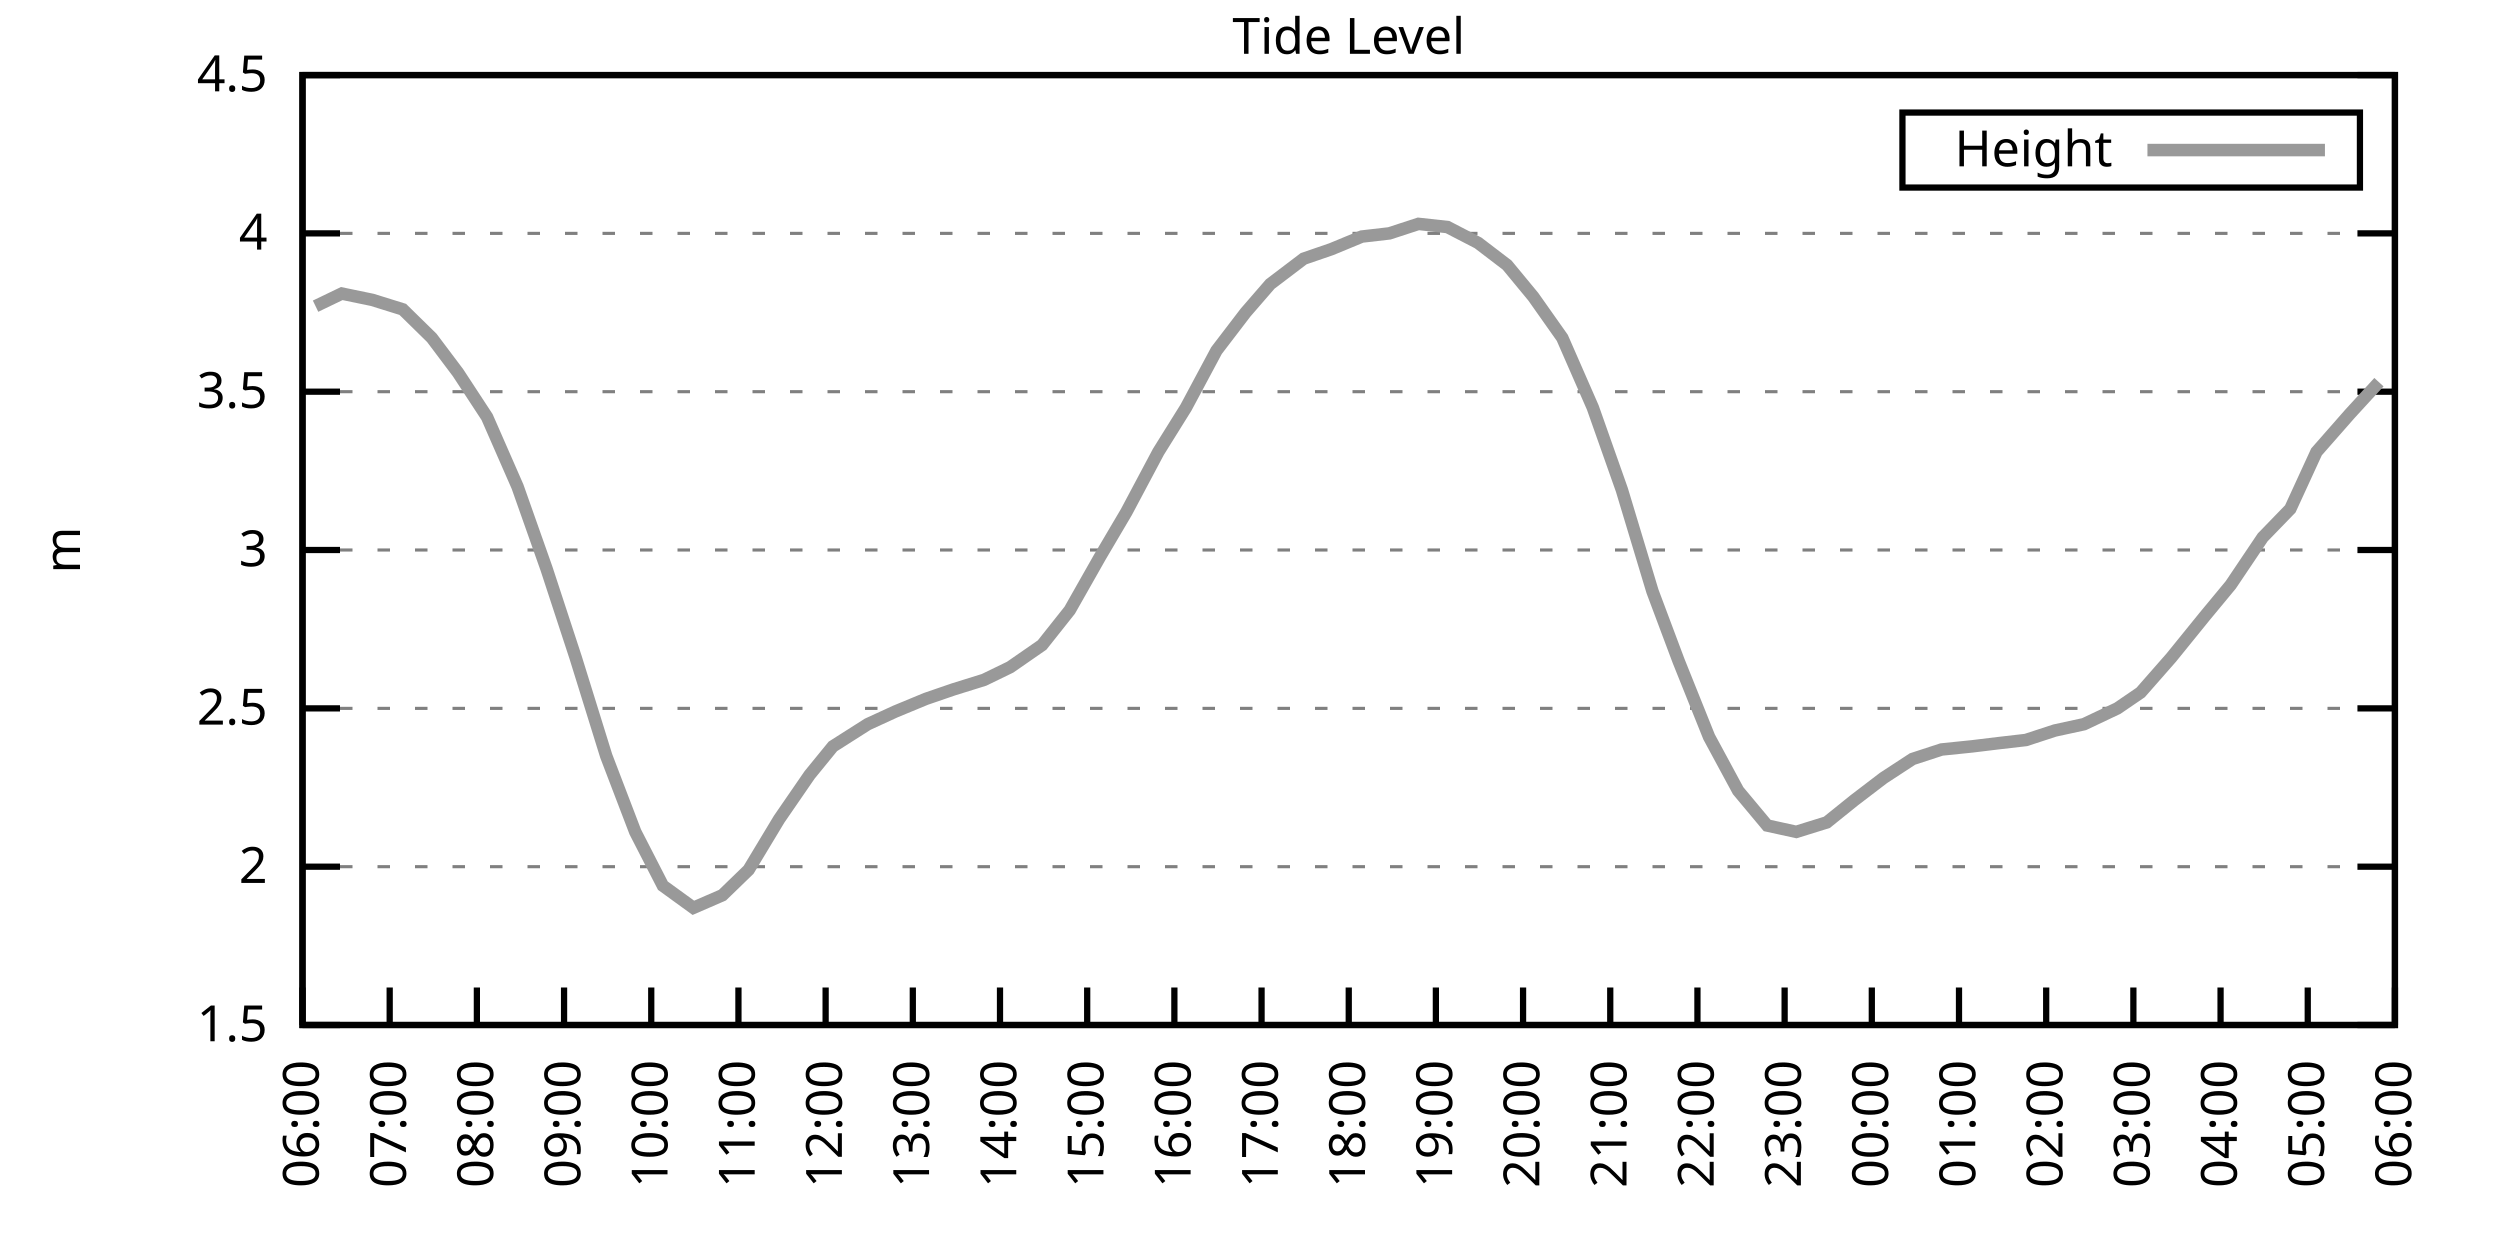
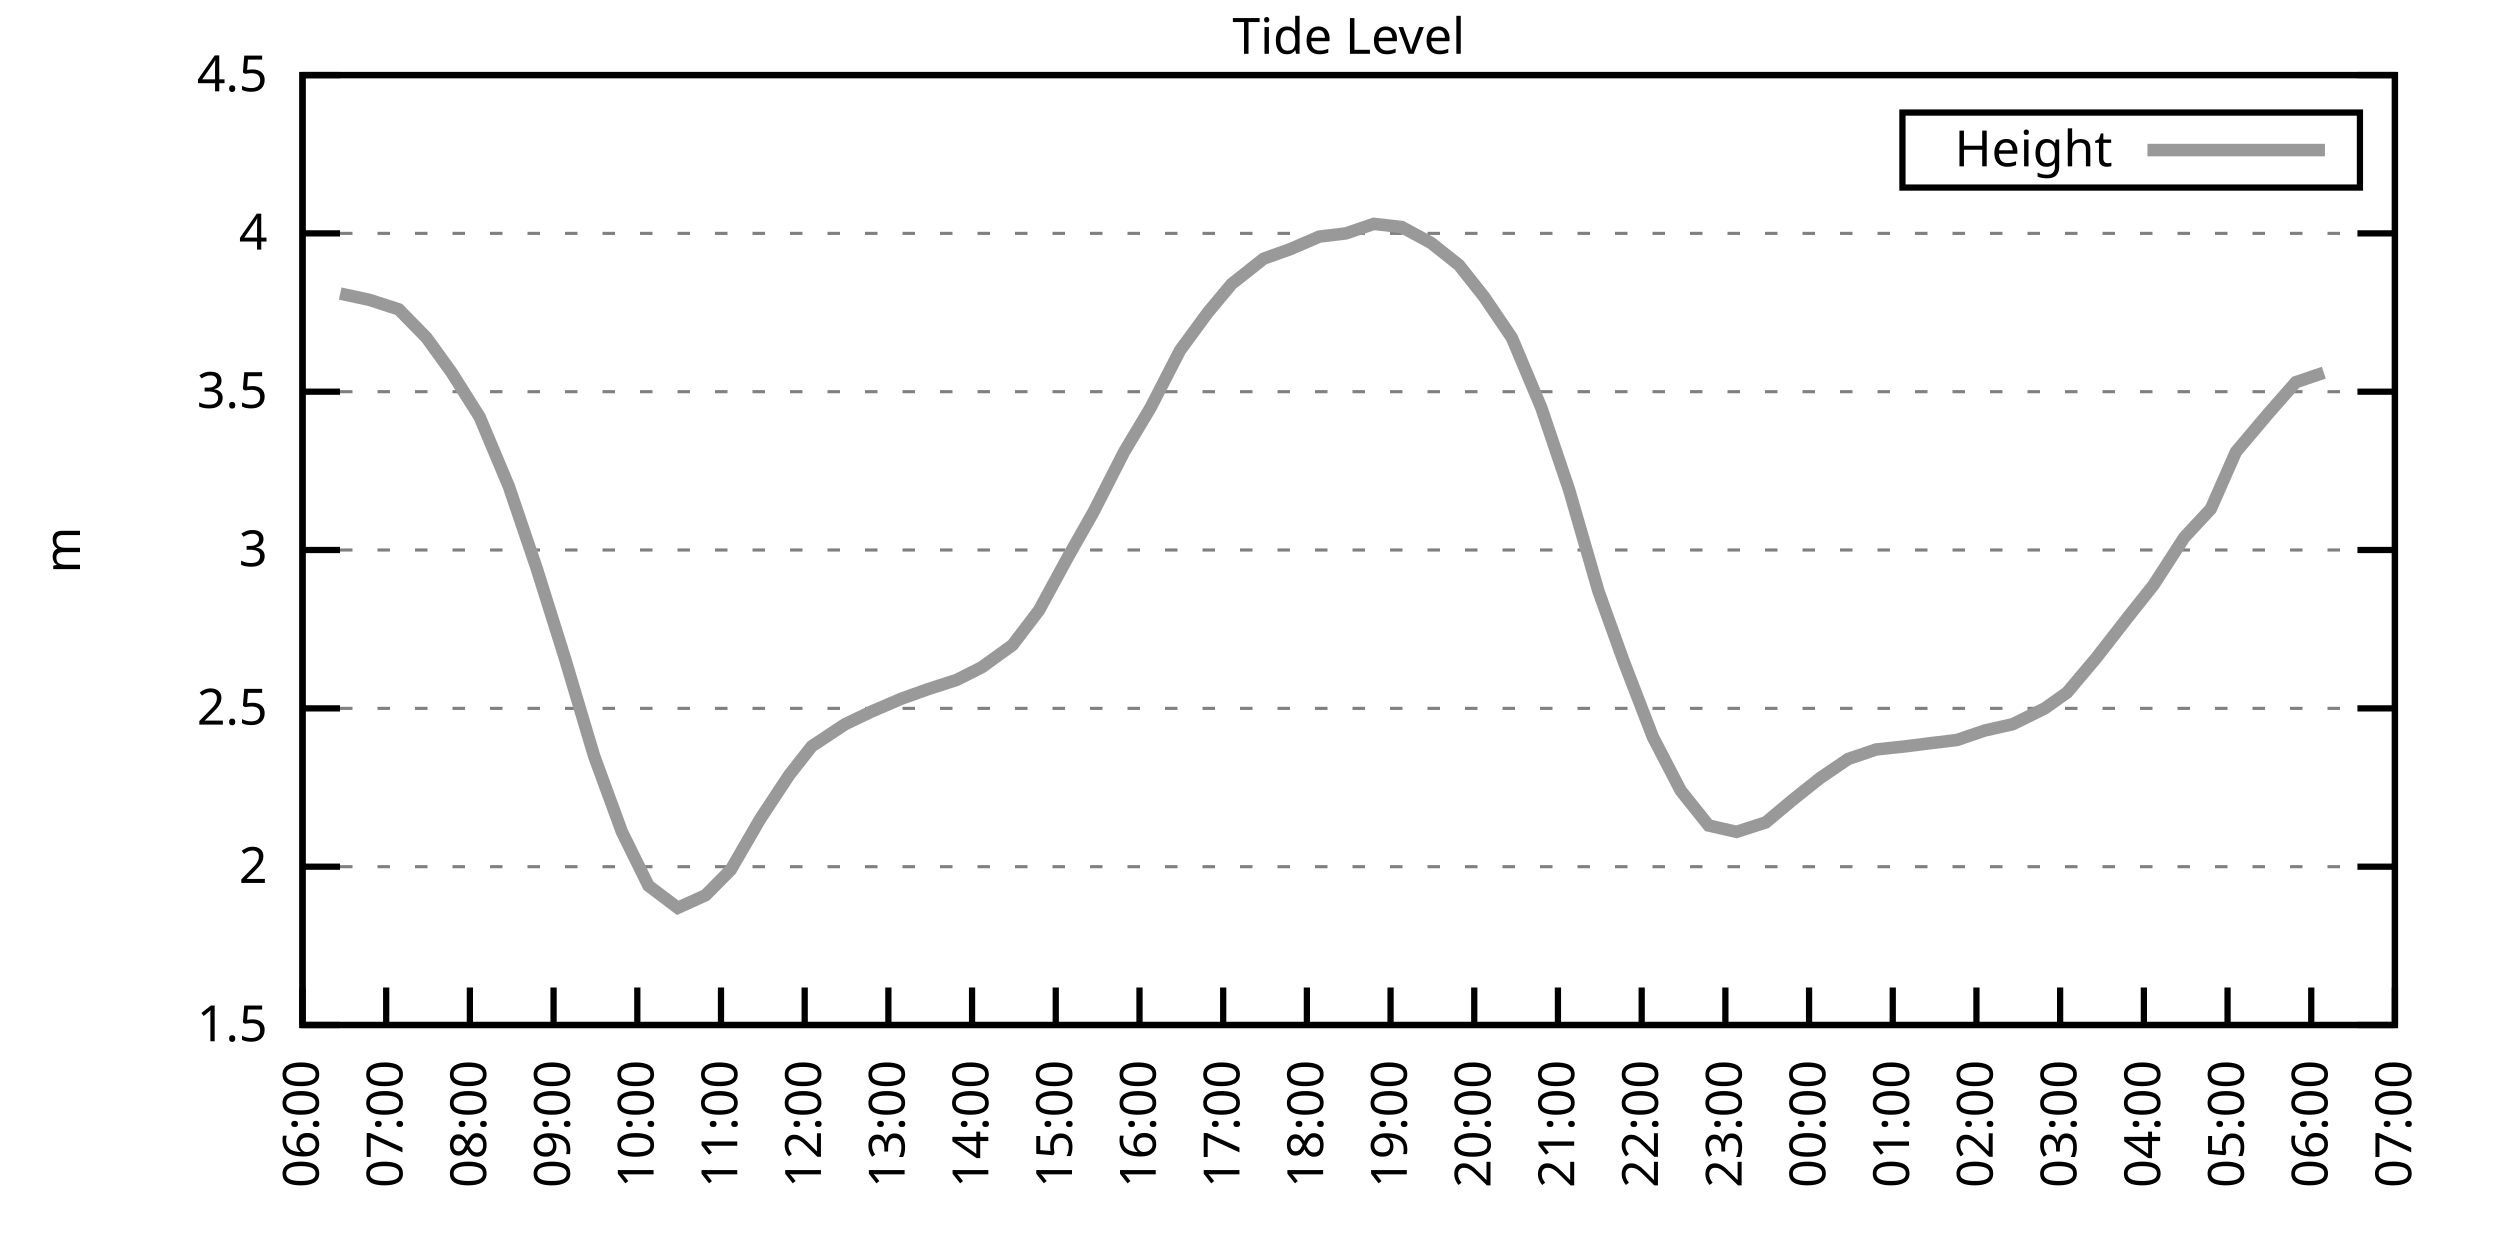
<svg xmlns="http://www.w3.org/2000/svg" xmlns:xlink="http://www.w3.org/1999/xlink" width="400" height="200" viewBox="0 0 400 200">
  <g id="gnuplot_canvas">
    <rect x="0" y="0" width="400" height="200" fill="none" />
    <defs>
      <circle id="gpDot" r="0.5" stroke-width="0.5" stroke="currentColor" />
      <path id="gpPt0" stroke-width="0.333" stroke="currentColor" d="M-1,0 h2 M0,-1 v2" />
      <path id="gpPt1" stroke-width="0.333" stroke="currentColor" d="M-1,-1 L1,1 M1,-1 L-1,1" />
      <path id="gpPt2" stroke-width="0.333" stroke="currentColor" d="M-1,0 L1,0 M0,-1 L0,1 M-1,-1 L1,1 M-1,1 L1,-1" />
      <rect id="gpPt3" stroke-width="0.333" stroke="currentColor" x="-1" y="-1" width="2" height="2" />
      <rect id="gpPt4" stroke-width="0.333" stroke="currentColor" fill="currentColor" x="-1" y="-1" width="2" height="2" />
      <circle id="gpPt5" stroke-width="0.333" stroke="currentColor" cx="0" cy="0" r="1" />
      <use xlink:href="#gpPt5" id="gpPt6" fill="currentColor" stroke="none" />
      <path id="gpPt7" stroke-width="0.333" stroke="currentColor" d="M0,-1.33 L-1.33,0.67 L1.33,0.67 z" />
      <use xlink:href="#gpPt7" id="gpPt8" fill="currentColor" stroke="none" />
      <use xlink:href="#gpPt7" id="gpPt9" stroke="currentColor" transform="rotate(180)" />
      <use xlink:href="#gpPt9" id="gpPt10" fill="currentColor" stroke="none" />
      <use xlink:href="#gpPt3" id="gpPt11" stroke="currentColor" transform="rotate(45)" />
      <use xlink:href="#gpPt11" id="gpPt12" fill="currentColor" stroke="none" />
      <path id="gpPt13" stroke-width="0.333" stroke="currentColor" d="M0,1.330 L1.265,0.411 L0.782,-1.067 L-0.782,-1.076 L-1.265,0.411 z" />
      <use xlink:href="#gpPt13" id="gpPt14" fill="currentColor" stroke="none" />
      <filter id="textbox" filterUnits="objectBoundingBox" x="0" y="0" height="1" width="1">
        <feFlood flood-color="white" flood-opacity="1" result="bgnd" />
        <feComposite in="SourceGraphic" in2="bgnd" operator="atop" />
      </filter>
      <filter id="greybox" filterUnits="objectBoundingBox" x="0" y="0" height="1" width="1">
        <feFlood flood-color="lightgrey" flood-opacity="1" result="grey" />
        <feComposite in="SourceGraphic" in2="grey" operator="atop" />
      </filter>
    </defs>
    <g fill="none" color="white" stroke="currentColor" stroke-width="1.00" stroke-linecap="butt" stroke-linejoin="miter">
</g>
    <g fill="none" color="black" stroke="currentColor" stroke-width="1.00" stroke-linecap="butt" stroke-linejoin="miter">
      <g stroke="none" shape-rendering="crispEdges">
        <polygon fill="rgb(255, 255, 255)" points="48.40,164.00 383.18,164.00 383.18,12.02 48.40,12.02 " />
      </g>
    </g>
    <g fill="none" color="black" stroke="currentColor" stroke-width="1.00" stroke-linecap="butt" stroke-linejoin="miter">
</g>
    <g fill="none" color="black" stroke="black" stroke-width="0.50" stroke-linecap="butt" stroke-linejoin="miter">
</g>
    <g fill="none" color="gray" stroke="currentColor" stroke-width="0.50" stroke-linecap="butt" stroke-linejoin="miter">
      <path stroke="gray" stroke-dasharray="2,4" class="gridline" d="M48.40,164.00 L383.19,164.00  " />
    </g>
    <g fill="none" color="gray" stroke="gray" stroke-width="1.00" stroke-linecap="butt" stroke-linejoin="miter">
</g>
    <g fill="none" color="black" stroke="currentColor" stroke-width="1.00" stroke-linecap="butt" stroke-linejoin="miter">
      <path stroke="black" d="M48.40,164.00 L54.40,164.00 M383.19,164.00 L377.19,164.00  " />
      <g transform="translate(42.80,166.60)" stroke="none" fill="black" font-family="Sans" font-size="8.00" text-anchor="end">
        <text>
          <tspan font-family="Sans"> 1.5</tspan>
        </text>
      </g>
    </g>
    <g fill="none" color="black" stroke="currentColor" stroke-width="1.00" stroke-linecap="butt" stroke-linejoin="miter">
</g>
    <g fill="none" color="black" stroke="black" stroke-width="0.50" stroke-linecap="butt" stroke-linejoin="miter">
</g>
    <g fill="none" color="gray" stroke="currentColor" stroke-width="0.50" stroke-linecap="butt" stroke-linejoin="miter">
      <path stroke="gray" stroke-dasharray="2,4" class="gridline" d="M48.40,138.67 L383.19,138.67  " />
    </g>
    <g fill="none" color="gray" stroke="gray" stroke-width="1.00" stroke-linecap="butt" stroke-linejoin="miter">
</g>
    <g fill="none" color="black" stroke="currentColor" stroke-width="1.00" stroke-linecap="butt" stroke-linejoin="miter">
      <path stroke="black" d="M48.40,138.67 L54.40,138.67 M383.19,138.67 L377.19,138.67  " />
      <g transform="translate(42.80,141.27)" stroke="none" fill="black" font-family="Sans" font-size="8.00" text-anchor="end">
        <text>
          <tspan font-family="Sans"> 2</tspan>
        </text>
      </g>
    </g>
    <g fill="none" color="black" stroke="currentColor" stroke-width="1.00" stroke-linecap="butt" stroke-linejoin="miter">
</g>
    <g fill="none" color="black" stroke="black" stroke-width="0.50" stroke-linecap="butt" stroke-linejoin="miter">
</g>
    <g fill="none" color="gray" stroke="currentColor" stroke-width="0.50" stroke-linecap="butt" stroke-linejoin="miter">
      <path stroke="gray" stroke-dasharray="2,4" class="gridline" d="M48.40,113.34 L383.19,113.34  " />
    </g>
    <g fill="none" color="gray" stroke="gray" stroke-width="1.00" stroke-linecap="butt" stroke-linejoin="miter">
</g>
    <g fill="none" color="black" stroke="currentColor" stroke-width="1.00" stroke-linecap="butt" stroke-linejoin="miter">
      <path stroke="black" d="M48.40,113.34 L54.40,113.34 M383.19,113.34 L377.19,113.34  " />
      <g transform="translate(42.80,115.94)" stroke="none" fill="black" font-family="Sans" font-size="8.00" text-anchor="end">
        <text>
          <tspan font-family="Sans"> 2.5</tspan>
        </text>
      </g>
    </g>
    <g fill="none" color="black" stroke="currentColor" stroke-width="1.00" stroke-linecap="butt" stroke-linejoin="miter">
</g>
    <g fill="none" color="black" stroke="black" stroke-width="0.50" stroke-linecap="butt" stroke-linejoin="miter">
</g>
    <g fill="none" color="gray" stroke="currentColor" stroke-width="0.50" stroke-linecap="butt" stroke-linejoin="miter">
      <path stroke="gray" stroke-dasharray="2,4" class="gridline" d="M48.40,88.00 L383.19,88.00  " />
    </g>
    <g fill="none" color="gray" stroke="gray" stroke-width="1.00" stroke-linecap="butt" stroke-linejoin="miter">
</g>
    <g fill="none" color="black" stroke="currentColor" stroke-width="1.00" stroke-linecap="butt" stroke-linejoin="miter">
      <path stroke="black" d="M48.40,88.00 L54.40,88.00 M383.19,88.00 L377.19,88.00  " />
      <g transform="translate(42.80,90.60)" stroke="none" fill="black" font-family="Sans" font-size="8.00" text-anchor="end">
        <text>
          <tspan font-family="Sans"> 3</tspan>
        </text>
      </g>
    </g>
    <g fill="none" color="black" stroke="currentColor" stroke-width="1.00" stroke-linecap="butt" stroke-linejoin="miter">
</g>
    <g fill="none" color="black" stroke="black" stroke-width="0.50" stroke-linecap="butt" stroke-linejoin="miter">
</g>
    <g fill="none" color="gray" stroke="currentColor" stroke-width="0.50" stroke-linecap="butt" stroke-linejoin="miter">
      <path stroke="gray" stroke-dasharray="2,4" class="gridline" d="M48.40,62.67 L383.19,62.67  " />
    </g>
    <g fill="none" color="gray" stroke="gray" stroke-width="1.00" stroke-linecap="butt" stroke-linejoin="miter">
</g>
    <g fill="none" color="black" stroke="currentColor" stroke-width="1.00" stroke-linecap="butt" stroke-linejoin="miter">
      <path stroke="black" d="M48.40,62.67 L54.40,62.67 M383.19,62.67 L377.19,62.67  " />
      <g transform="translate(42.80,65.27)" stroke="none" fill="black" font-family="Sans" font-size="8.00" text-anchor="end">
        <text>
          <tspan font-family="Sans"> 3.5</tspan>
        </text>
      </g>
    </g>
    <g fill="none" color="black" stroke="currentColor" stroke-width="1.00" stroke-linecap="butt" stroke-linejoin="miter">
</g>
    <g fill="none" color="black" stroke="black" stroke-width="0.50" stroke-linecap="butt" stroke-linejoin="miter">
</g>
    <g fill="none" color="gray" stroke="currentColor" stroke-width="0.50" stroke-linecap="butt" stroke-linejoin="miter">
      <path stroke="gray" stroke-dasharray="2,4" class="gridline" d="M48.40,37.34 L383.19,37.34  " />
    </g>
    <g fill="none" color="gray" stroke="gray" stroke-width="1.00" stroke-linecap="butt" stroke-linejoin="miter">
</g>
    <g fill="none" color="black" stroke="currentColor" stroke-width="1.00" stroke-linecap="butt" stroke-linejoin="miter">
      <path stroke="black" d="M48.40,37.34 L54.40,37.34 M383.19,37.34 L377.19,37.34  " />
      <g transform="translate(42.80,39.94)" stroke="none" fill="black" font-family="Sans" font-size="8.00" text-anchor="end">
        <text>
          <tspan font-family="Sans"> 4</tspan>
        </text>
      </g>
    </g>
    <g fill="none" color="black" stroke="currentColor" stroke-width="1.00" stroke-linecap="butt" stroke-linejoin="miter">
</g>
    <g fill="none" color="black" stroke="black" stroke-width="0.50" stroke-linecap="butt" stroke-linejoin="miter">
</g>
    <g fill="none" color="gray" stroke="currentColor" stroke-width="0.50" stroke-linecap="butt" stroke-linejoin="miter">
      <path stroke="gray" stroke-dasharray="2,4" class="gridline" d="M48.40,12.01 L383.19,12.01  " />
    </g>
    <g fill="none" color="gray" stroke="gray" stroke-width="1.00" stroke-linecap="butt" stroke-linejoin="miter">
</g>
    <g fill="none" color="black" stroke="currentColor" stroke-width="1.00" stroke-linecap="butt" stroke-linejoin="miter">
      <path stroke="black" d="M48.40,12.01 L54.40,12.01 M383.19,12.01 L377.19,12.01  " />
      <g transform="translate(42.80,14.61)" stroke="none" fill="black" font-family="Sans" font-size="8.00" text-anchor="end">
        <text>
          <tspan font-family="Sans"> 4.5</tspan>
        </text>
      </g>
    </g>
    <g fill="none" color="black" stroke="currentColor" stroke-width="1.00" stroke-linecap="butt" stroke-linejoin="miter">
      <path stroke="black" d="M48.40,164.00 L48.40,158.00  " />
      <g transform="translate(51.00,169.60) rotate(270.00)" stroke="none" fill="black" font-family="Sans" font-size="8.00" text-anchor="end">
        <text>
          <tspan font-family="Sans">06:00</tspan>
        </text>
      </g>
    </g>
    <g fill="none" color="black" stroke="currentColor" stroke-width="1.00" stroke-linecap="butt" stroke-linejoin="miter">
-       <path stroke="black" d="M62.35,164.00 L62.35,158.00  " />
-       <g transform="translate(64.95,169.60) rotate(270.00)" stroke="none" fill="black" font-family="Sans" font-size="8.00" text-anchor="end">
+       <path stroke="black" d="M61.79,164.00 L61.79,158.00  " />
+       <g transform="translate(64.39,169.60) rotate(270.00)" stroke="none" fill="black" font-family="Sans" font-size="8.00" text-anchor="end">
        <text>
          <tspan font-family="Sans">07:00</tspan>
        </text>
      </g>
    </g>
    <g fill="none" color="black" stroke="currentColor" stroke-width="1.00" stroke-linecap="butt" stroke-linejoin="miter">
-       <path stroke="black" d="M76.30,164.00 L76.30,158.00  " />
-       <g transform="translate(78.90,169.60) rotate(270.00)" stroke="none" fill="black" font-family="Sans" font-size="8.00" text-anchor="end">
+       <path stroke="black" d="M75.18,164.00 L75.18,158.00  " />
+       <g transform="translate(77.78,169.60) rotate(270.00)" stroke="none" fill="black" font-family="Sans" font-size="8.00" text-anchor="end">
        <text>
          <tspan font-family="Sans">08:00</tspan>
        </text>
      </g>
    </g>
    <g fill="none" color="black" stroke="currentColor" stroke-width="1.00" stroke-linecap="butt" stroke-linejoin="miter">
-       <path stroke="black" d="M90.25,164.00 L90.25,158.00  " />
-       <g transform="translate(92.85,169.60) rotate(270.00)" stroke="none" fill="black" font-family="Sans" font-size="8.00" text-anchor="end">
+       <path stroke="black" d="M88.57,164.00 L88.57,158.00  " />
+       <g transform="translate(91.17,169.60) rotate(270.00)" stroke="none" fill="black" font-family="Sans" font-size="8.00" text-anchor="end">
        <text>
          <tspan font-family="Sans">09:00</tspan>
        </text>
      </g>
    </g>
    <g fill="none" color="black" stroke="currentColor" stroke-width="1.00" stroke-linecap="butt" stroke-linejoin="miter">
-       <path stroke="black" d="M104.20,164.00 L104.20,158.00  " />
-       <g transform="translate(106.80,169.60) rotate(270.00)" stroke="none" fill="black" font-family="Sans" font-size="8.00" text-anchor="end">
+       <path stroke="black" d="M101.97,164.00 L101.97,158.00  " />
+       <g transform="translate(104.57,169.60) rotate(270.00)" stroke="none" fill="black" font-family="Sans" font-size="8.00" text-anchor="end">
        <text>
          <tspan font-family="Sans">10:00</tspan>
        </text>
      </g>
    </g>
    <g fill="none" color="black" stroke="currentColor" stroke-width="1.00" stroke-linecap="butt" stroke-linejoin="miter">
-       <path stroke="black" d="M118.15,164.00 L118.15,158.00  " />
-       <g transform="translate(120.75,169.60) rotate(270.00)" stroke="none" fill="black" font-family="Sans" font-size="8.00" text-anchor="end">
+       <path stroke="black" d="M115.36,164.00 L115.36,158.00  " />
+       <g transform="translate(117.96,169.60) rotate(270.00)" stroke="none" fill="black" font-family="Sans" font-size="8.00" text-anchor="end">
        <text>
          <tspan font-family="Sans">11:00</tspan>
        </text>
      </g>
    </g>
    <g fill="none" color="black" stroke="currentColor" stroke-width="1.00" stroke-linecap="butt" stroke-linejoin="miter">
-       <path stroke="black" d="M132.10,164.00 L132.10,158.00  " />
-       <g transform="translate(134.70,169.60) rotate(270.00)" stroke="none" fill="black" font-family="Sans" font-size="8.00" text-anchor="end">
+       <path stroke="black" d="M128.75,164.00 L128.75,158.00  " />
+       <g transform="translate(131.35,169.60) rotate(270.00)" stroke="none" fill="black" font-family="Sans" font-size="8.00" text-anchor="end">
        <text>
          <tspan font-family="Sans">12:00</tspan>
        </text>
      </g>
    </g>
    <g fill="none" color="black" stroke="currentColor" stroke-width="1.00" stroke-linecap="butt" stroke-linejoin="miter">
-       <path stroke="black" d="M146.05,164.00 L146.05,158.00  " />
-       <g transform="translate(148.65,169.60) rotate(270.00)" stroke="none" fill="black" font-family="Sans" font-size="8.00" text-anchor="end">
+       <path stroke="black" d="M142.14,164.00 L142.14,158.00  " />
+       <g transform="translate(144.74,169.60) rotate(270.00)" stroke="none" fill="black" font-family="Sans" font-size="8.00" text-anchor="end">
        <text>
          <tspan font-family="Sans">13:00</tspan>
        </text>
      </g>
    </g>
    <g fill="none" color="black" stroke="currentColor" stroke-width="1.00" stroke-linecap="butt" stroke-linejoin="miter">
-       <path stroke="black" d="M160.00,164.00 L160.00,158.00  " />
-       <g transform="translate(162.60,169.60) rotate(270.00)" stroke="none" fill="black" font-family="Sans" font-size="8.00" text-anchor="end">
+       <path stroke="black" d="M155.53,164.00 L155.53,158.00  " />
+       <g transform="translate(158.13,169.60) rotate(270.00)" stroke="none" fill="black" font-family="Sans" font-size="8.00" text-anchor="end">
        <text>
          <tspan font-family="Sans">14:00</tspan>
        </text>
      </g>
    </g>
    <g fill="none" color="black" stroke="currentColor" stroke-width="1.00" stroke-linecap="butt" stroke-linejoin="miter">
-       <path stroke="black" d="M173.95,164.00 L173.95,158.00  " />
-       <g transform="translate(176.55,169.60) rotate(270.00)" stroke="none" fill="black" font-family="Sans" font-size="8.00" text-anchor="end">
+       <path stroke="black" d="M168.92,164.00 L168.92,158.00  " />
+       <g transform="translate(171.52,169.60) rotate(270.00)" stroke="none" fill="black" font-family="Sans" font-size="8.00" text-anchor="end">
        <text>
          <tspan font-family="Sans">15:00</tspan>
        </text>
      </g>
    </g>
    <g fill="none" color="black" stroke="currentColor" stroke-width="1.00" stroke-linecap="butt" stroke-linejoin="miter">
-       <path stroke="black" d="M187.90,164.00 L187.90,158.00  " />
-       <g transform="translate(190.50,169.60) rotate(270.00)" stroke="none" fill="black" font-family="Sans" font-size="8.00" text-anchor="end">
+       <path stroke="black" d="M182.32,164.00 L182.32,158.00  " />
+       <g transform="translate(184.92,169.60) rotate(270.00)" stroke="none" fill="black" font-family="Sans" font-size="8.00" text-anchor="end">
        <text>
          <tspan font-family="Sans">16:00</tspan>
        </text>
      </g>
    </g>
    <g fill="none" color="black" stroke="currentColor" stroke-width="1.00" stroke-linecap="butt" stroke-linejoin="miter">
-       <path stroke="black" d="M201.85,164.00 L201.85,158.00  " />
-       <g transform="translate(204.45,169.60) rotate(270.00)" stroke="none" fill="black" font-family="Sans" font-size="8.00" text-anchor="end">
+       <path stroke="black" d="M195.71,164.00 L195.71,158.00  " />
+       <g transform="translate(198.31,169.60) rotate(270.00)" stroke="none" fill="black" font-family="Sans" font-size="8.00" text-anchor="end">
        <text>
          <tspan font-family="Sans">17:00</tspan>
        </text>
      </g>
    </g>
    <g fill="none" color="black" stroke="currentColor" stroke-width="1.00" stroke-linecap="butt" stroke-linejoin="miter">
-       <path stroke="black" d="M215.80,164.00 L215.80,158.00  " />
-       <g transform="translate(218.40,169.60) rotate(270.00)" stroke="none" fill="black" font-family="Sans" font-size="8.00" text-anchor="end">
+       <path stroke="black" d="M209.10,164.00 L209.10,158.00  " />
+       <g transform="translate(211.70,169.60) rotate(270.00)" stroke="none" fill="black" font-family="Sans" font-size="8.00" text-anchor="end">
        <text>
          <tspan font-family="Sans">18:00</tspan>
        </text>
      </g>
    </g>
    <g fill="none" color="black" stroke="currentColor" stroke-width="1.00" stroke-linecap="butt" stroke-linejoin="miter">
-       <path stroke="black" d="M229.74,164.00 L229.74,158.00  " />
-       <g transform="translate(232.34,169.60) rotate(270.00)" stroke="none" fill="black" font-family="Sans" font-size="8.00" text-anchor="end">
+       <path stroke="black" d="M222.49,164.00 L222.49,158.00  " />
+       <g transform="translate(225.09,169.60) rotate(270.00)" stroke="none" fill="black" font-family="Sans" font-size="8.00" text-anchor="end">
        <text>
          <tspan font-family="Sans">19:00</tspan>
        </text>
      </g>
    </g>
    <g fill="none" color="black" stroke="currentColor" stroke-width="1.00" stroke-linecap="butt" stroke-linejoin="miter">
-       <path stroke="black" d="M243.69,164.00 L243.69,158.00  " />
-       <g transform="translate(246.29,169.60) rotate(270.00)" stroke="none" fill="black" font-family="Sans" font-size="8.00" text-anchor="end">
+       <path stroke="black" d="M235.88,164.00 L235.88,158.00  " />
+       <g transform="translate(238.48,169.60) rotate(270.00)" stroke="none" fill="black" font-family="Sans" font-size="8.00" text-anchor="end">
        <text>
          <tspan font-family="Sans">20:00</tspan>
        </text>
      </g>
    </g>
    <g fill="none" color="black" stroke="currentColor" stroke-width="1.00" stroke-linecap="butt" stroke-linejoin="miter">
-       <path stroke="black" d="M257.64,164.00 L257.64,158.00  " />
-       <g transform="translate(260.24,169.60) rotate(270.00)" stroke="none" fill="black" font-family="Sans" font-size="8.00" text-anchor="end">
+       <path stroke="black" d="M249.27,164.00 L249.27,158.00  " />
+       <g transform="translate(251.87,169.60) rotate(270.00)" stroke="none" fill="black" font-family="Sans" font-size="8.00" text-anchor="end">
        <text>
          <tspan font-family="Sans">21:00</tspan>
        </text>
      </g>
    </g>
    <g fill="none" color="black" stroke="currentColor" stroke-width="1.00" stroke-linecap="butt" stroke-linejoin="miter">
-       <path stroke="black" d="M271.59,164.00 L271.59,158.00  " />
-       <g transform="translate(274.19,169.60) rotate(270.00)" stroke="none" fill="black" font-family="Sans" font-size="8.00" text-anchor="end">
+       <path stroke="black" d="M262.67,164.00 L262.67,158.00  " />
+       <g transform="translate(265.27,169.60) rotate(270.00)" stroke="none" fill="black" font-family="Sans" font-size="8.00" text-anchor="end">
        <text>
          <tspan font-family="Sans">22:00</tspan>
        </text>
      </g>
    </g>
    <g fill="none" color="black" stroke="currentColor" stroke-width="1.00" stroke-linecap="butt" stroke-linejoin="miter">
-       <path stroke="black" d="M285.54,164.00 L285.54,158.00  " />
-       <g transform="translate(288.14,169.60) rotate(270.00)" stroke="none" fill="black" font-family="Sans" font-size="8.00" text-anchor="end">
+       <path stroke="black" d="M276.06,164.00 L276.06,158.00  " />
+       <g transform="translate(278.66,169.60) rotate(270.00)" stroke="none" fill="black" font-family="Sans" font-size="8.00" text-anchor="end">
        <text>
          <tspan font-family="Sans">23:00</tspan>
        </text>
      </g>
    </g>
    <g fill="none" color="black" stroke="currentColor" stroke-width="1.00" stroke-linecap="butt" stroke-linejoin="miter">
-       <path stroke="black" d="M299.49,164.00 L299.49,158.00  " />
-       <g transform="translate(302.09,169.60) rotate(270.00)" stroke="none" fill="black" font-family="Sans" font-size="8.00" text-anchor="end">
+       <path stroke="black" d="M289.45,164.00 L289.45,158.00  " />
+       <g transform="translate(292.05,169.60) rotate(270.00)" stroke="none" fill="black" font-family="Sans" font-size="8.00" text-anchor="end">
        <text>
          <tspan font-family="Sans">00:00</tspan>
        </text>
      </g>
    </g>
    <g fill="none" color="black" stroke="currentColor" stroke-width="1.00" stroke-linecap="butt" stroke-linejoin="miter">
-       <path stroke="black" d="M313.44,164.00 L313.44,158.00  " />
-       <g transform="translate(316.04,169.60) rotate(270.00)" stroke="none" fill="black" font-family="Sans" font-size="8.00" text-anchor="end">
+       <path stroke="black" d="M302.84,164.00 L302.84,158.00  " />
+       <g transform="translate(305.44,169.60) rotate(270.00)" stroke="none" fill="black" font-family="Sans" font-size="8.00" text-anchor="end">
        <text>
          <tspan font-family="Sans">01:00</tspan>
        </text>
      </g>
    </g>
    <g fill="none" color="black" stroke="currentColor" stroke-width="1.00" stroke-linecap="butt" stroke-linejoin="miter">
-       <path stroke="black" d="M327.39,164.00 L327.39,158.00  " />
-       <g transform="translate(329.99,169.60) rotate(270.00)" stroke="none" fill="black" font-family="Sans" font-size="8.00" text-anchor="end">
+       <path stroke="black" d="M316.23,164.00 L316.23,158.00  " />
+       <g transform="translate(318.83,169.60) rotate(270.00)" stroke="none" fill="black" font-family="Sans" font-size="8.00" text-anchor="end">
        <text>
          <tspan font-family="Sans">02:00</tspan>
        </text>
      </g>
    </g>
    <g fill="none" color="black" stroke="currentColor" stroke-width="1.00" stroke-linecap="butt" stroke-linejoin="miter">
-       <path stroke="black" d="M341.34,164.00 L341.34,158.00  " />
-       <g transform="translate(343.94,169.60) rotate(270.00)" stroke="none" fill="black" font-family="Sans" font-size="8.00" text-anchor="end">
+       <path stroke="black" d="M329.62,164.00 L329.62,158.00  " />
+       <g transform="translate(332.22,169.60) rotate(270.00)" stroke="none" fill="black" font-family="Sans" font-size="8.00" text-anchor="end">
        <text>
          <tspan font-family="Sans">03:00</tspan>
        </text>
      </g>
    </g>
    <g fill="none" color="black" stroke="currentColor" stroke-width="1.00" stroke-linecap="butt" stroke-linejoin="miter">
-       <path stroke="black" d="M355.29,164.00 L355.29,158.00  " />
-       <g transform="translate(357.89,169.60) rotate(270.00)" stroke="none" fill="black" font-family="Sans" font-size="8.00" text-anchor="end">
+       <path stroke="black" d="M343.02,164.00 L343.02,158.00  " />
+       <g transform="translate(345.62,169.60) rotate(270.00)" stroke="none" fill="black" font-family="Sans" font-size="8.00" text-anchor="end">
        <text>
          <tspan font-family="Sans">04:00</tspan>
        </text>
      </g>
    </g>
    <g fill="none" color="black" stroke="currentColor" stroke-width="1.00" stroke-linecap="butt" stroke-linejoin="miter">
-       <path stroke="black" d="M369.24,164.00 L369.24,158.00  " />
-       <g transform="translate(371.84,169.60) rotate(270.00)" stroke="none" fill="black" font-family="Sans" font-size="8.00" text-anchor="end">
+       <path stroke="black" d="M356.41,164.00 L356.41,158.00  " />
+       <g transform="translate(359.01,169.60) rotate(270.00)" stroke="none" fill="black" font-family="Sans" font-size="8.00" text-anchor="end">
        <text>
          <tspan font-family="Sans">05:00</tspan>
+         </text>
+       </g>
+     </g>
+     <g fill="none" color="black" stroke="currentColor" stroke-width="1.00" stroke-linecap="butt" stroke-linejoin="miter">
+       <path stroke="black" d="M369.80,164.00 L369.80,158.00  " />
+       <g transform="translate(372.40,169.60) rotate(270.00)" stroke="none" fill="black" font-family="Sans" font-size="8.00" text-anchor="end">
+         <text>
+           <tspan font-family="Sans">06:00</tspan>
        </text>
      </g>
    </g>
    <g fill="none" color="black" stroke="currentColor" stroke-width="1.00" stroke-linecap="butt" stroke-linejoin="miter">
      <path stroke="black" d="M383.19,164.00 L383.19,158.00  " />
      <g transform="translate(385.79,169.60) rotate(270.00)" stroke="none" fill="black" font-family="Sans" font-size="8.00" text-anchor="end">
        <text>
-           <tspan font-family="Sans">06:00</tspan>
+           <tspan font-family="Sans">07:00</tspan>
        </text>
      </g>
    </g>
    <g fill="none" color="black" stroke="currentColor" stroke-width="1.00" stroke-linecap="butt" stroke-linejoin="miter">
</g>
    <g fill="none" color="black" stroke="currentColor" stroke-width="1.00" stroke-linecap="butt" stroke-linejoin="miter">
      <path stroke="black" d="M48.40,12.01 L48.40,164.00 L383.19,164.00 L383.19,12.01 L48.40,12.01 Z  " />
    </g>
    <g fill="none" color="black" stroke="currentColor" stroke-width="1.00" stroke-linecap="butt" stroke-linejoin="miter">
</g>
    <g fill="none" color="black" stroke="currentColor" stroke-width="1.00" stroke-linecap="butt" stroke-linejoin="miter">
      <path stroke="black" d="M304.39,30.01 L304.39,18.01 L377.59,18.01 L377.59,30.01 L304.39,30.01 Z  " />
    </g>
    <g id="Tide_level_plot_1">
      <g fill="none" color="white" stroke="black" stroke-width="2.00" stroke-linecap="butt" stroke-linejoin="miter">
</g>
      <g fill="none" color="black" stroke="currentColor" stroke-width="2.00" stroke-linecap="butt" stroke-linejoin="miter">
        <g transform="translate(337.99,26.61)" stroke="none" fill="black" font-family="Sans" font-size="8.00" text-anchor="end">
          <text>
            <tspan font-family="Sans">Height</tspan>
          </text>
        </g>
      </g>
      <g fill="none" color="black" stroke="currentColor" stroke-width="2.00" stroke-linecap="butt" stroke-linejoin="miter">
-         <path stroke="rgb(153, 153, 153)" d="M343.59,24.01 L371.99,24.01 M50.49,48.99 L54.68,46.97 L59.56,47.98 L64.44,49.50 L69.09,54.06 L73.28,59.63   L77.93,66.73 L82.81,77.87 L87.46,91.04 L92.11,105.23 L96.99,120.94 L101.64,133.10 L106.06,141.71 L110.94,145.25   L115.59,143.23 L119.78,139.17 L124.66,131.07 L129.54,123.98 L133.26,119.42 L138.84,115.87 L143.26,113.84 L148.14,111.82   L152.56,110.30 L157.44,108.78 L161.62,106.75 L166.74,103.20 L171.16,97.63 L176.04,89.02 L180.22,81.93 L185.34,72.30   L189.76,65.21 L194.64,56.09 L199.29,50.01 L203.24,45.45 L208.59,41.39 L213.01,39.87 L217.89,37.85 L222.30,37.34   L226.95,35.82 L231.60,36.33 L236.49,38.86 L241.14,42.41 L245.32,47.47 L249.97,54.06 L254.85,65.21 L259.50,78.38   L264.39,94.59 L268.57,105.74 L273.45,117.90 L278.10,126.51 L282.75,132.08 L287.40,133.10 L292.29,131.58 L296.70,128.03   L301.35,124.48 L306.00,121.44 L310.65,119.92 L315.53,119.42 L319.72,118.91 L324.14,118.40 L328.79,116.88 L333.44,115.87   L338.78,113.34 L342.50,110.80 L347.39,105.23 L352.73,98.64 L356.92,93.58 L362.03,85.98 L366.45,81.42 L370.64,72.30   L375.98,66.22 L380.63,61.15  " />
+         <path stroke="rgb(153, 153, 153)" d="M343.59,24.01 L371.99,24.01 M54.43,46.97 L59.11,47.98 L63.80,49.50 L68.26,54.06 L72.28,59.63 L76.75,66.73   L81.43,77.87 L85.90,91.04 L90.36,105.23 L95.05,120.94 L99.51,133.10 L103.75,141.71 L108.44,145.25 L112.90,143.23   L116.92,139.17 L121.61,131.07 L126.29,123.98 L129.87,119.42 L135.22,115.87 L139.46,113.84 L144.15,111.82 L148.39,110.30   L153.08,108.78 L157.10,106.75 L162.01,103.20 L166.25,97.63 L170.93,89.02 L174.95,81.93 L179.86,72.30 L184.10,65.21   L188.79,56.09 L193.25,50.01 L197.05,45.45 L202.18,41.39 L206.42,39.87 L211.11,37.85 L215.35,37.34 L219.81,35.82   L224.28,36.33 L228.96,38.86 L233.43,42.41 L237.44,47.47 L241.91,54.06 L246.60,65.21 L251.06,78.38 L255.75,94.59   L259.76,105.74 L264.45,117.90 L268.92,126.51 L273.38,132.08 L277.84,133.10 L282.53,131.58 L286.77,128.03 L291.23,124.48   L295.70,121.44 L300.16,119.92 L304.85,119.42 L308.87,118.91 L313.11,118.40 L317.57,116.88 L322.04,115.87 L327.17,113.34   L330.74,110.80 L335.43,105.23 L340.56,98.64 L344.58,93.58 L349.49,85.98 L353.73,81.42 L357.75,72.30 L362.88,66.22   L367.34,61.15 L371.81,59.63  " />
      </g>
    </g>
    <g fill="none" color="black" stroke="currentColor" stroke-width="2.00" stroke-linecap="butt" stroke-linejoin="miter">
</g>
    <g fill="none" color="black" stroke="black" stroke-width="1.00" stroke-linecap="butt" stroke-linejoin="miter">
</g>
    <g fill="none" color="black" stroke="currentColor" stroke-width="1.00" stroke-linecap="butt" stroke-linejoin="miter">
      <path stroke="black" d="M48.40,12.01 L48.40,164.00 L383.19,164.00 L383.19,12.01 L48.40,12.01 Z  " />
      <g transform="translate(12.80,88.01) rotate(270.00)" stroke="none" fill="black" font-family="Sans" font-size="8.00" text-anchor="middle">
        <text>
          <tspan font-family="Sans">m</tspan>
        </text>
      </g>
    </g>
    <g fill="none" color="black" stroke="currentColor" stroke-width="1.00" stroke-linecap="butt" stroke-linejoin="miter">
</g>
    <g fill="none" color="black" stroke="currentColor" stroke-width="1.00" stroke-linecap="butt" stroke-linejoin="miter">
      <g transform="translate(215.79,8.61)" stroke="none" fill="black" font-family="Sans" font-size="8.00" text-anchor="middle">
        <text>
          <tspan font-family="Sans">Tide Level</tspan>
        </text>
      </g>
    </g>
    <g fill="none" color="black" stroke="currentColor" stroke-width="1.00" stroke-linecap="butt" stroke-linejoin="miter">
</g>
  </g>
</svg>
